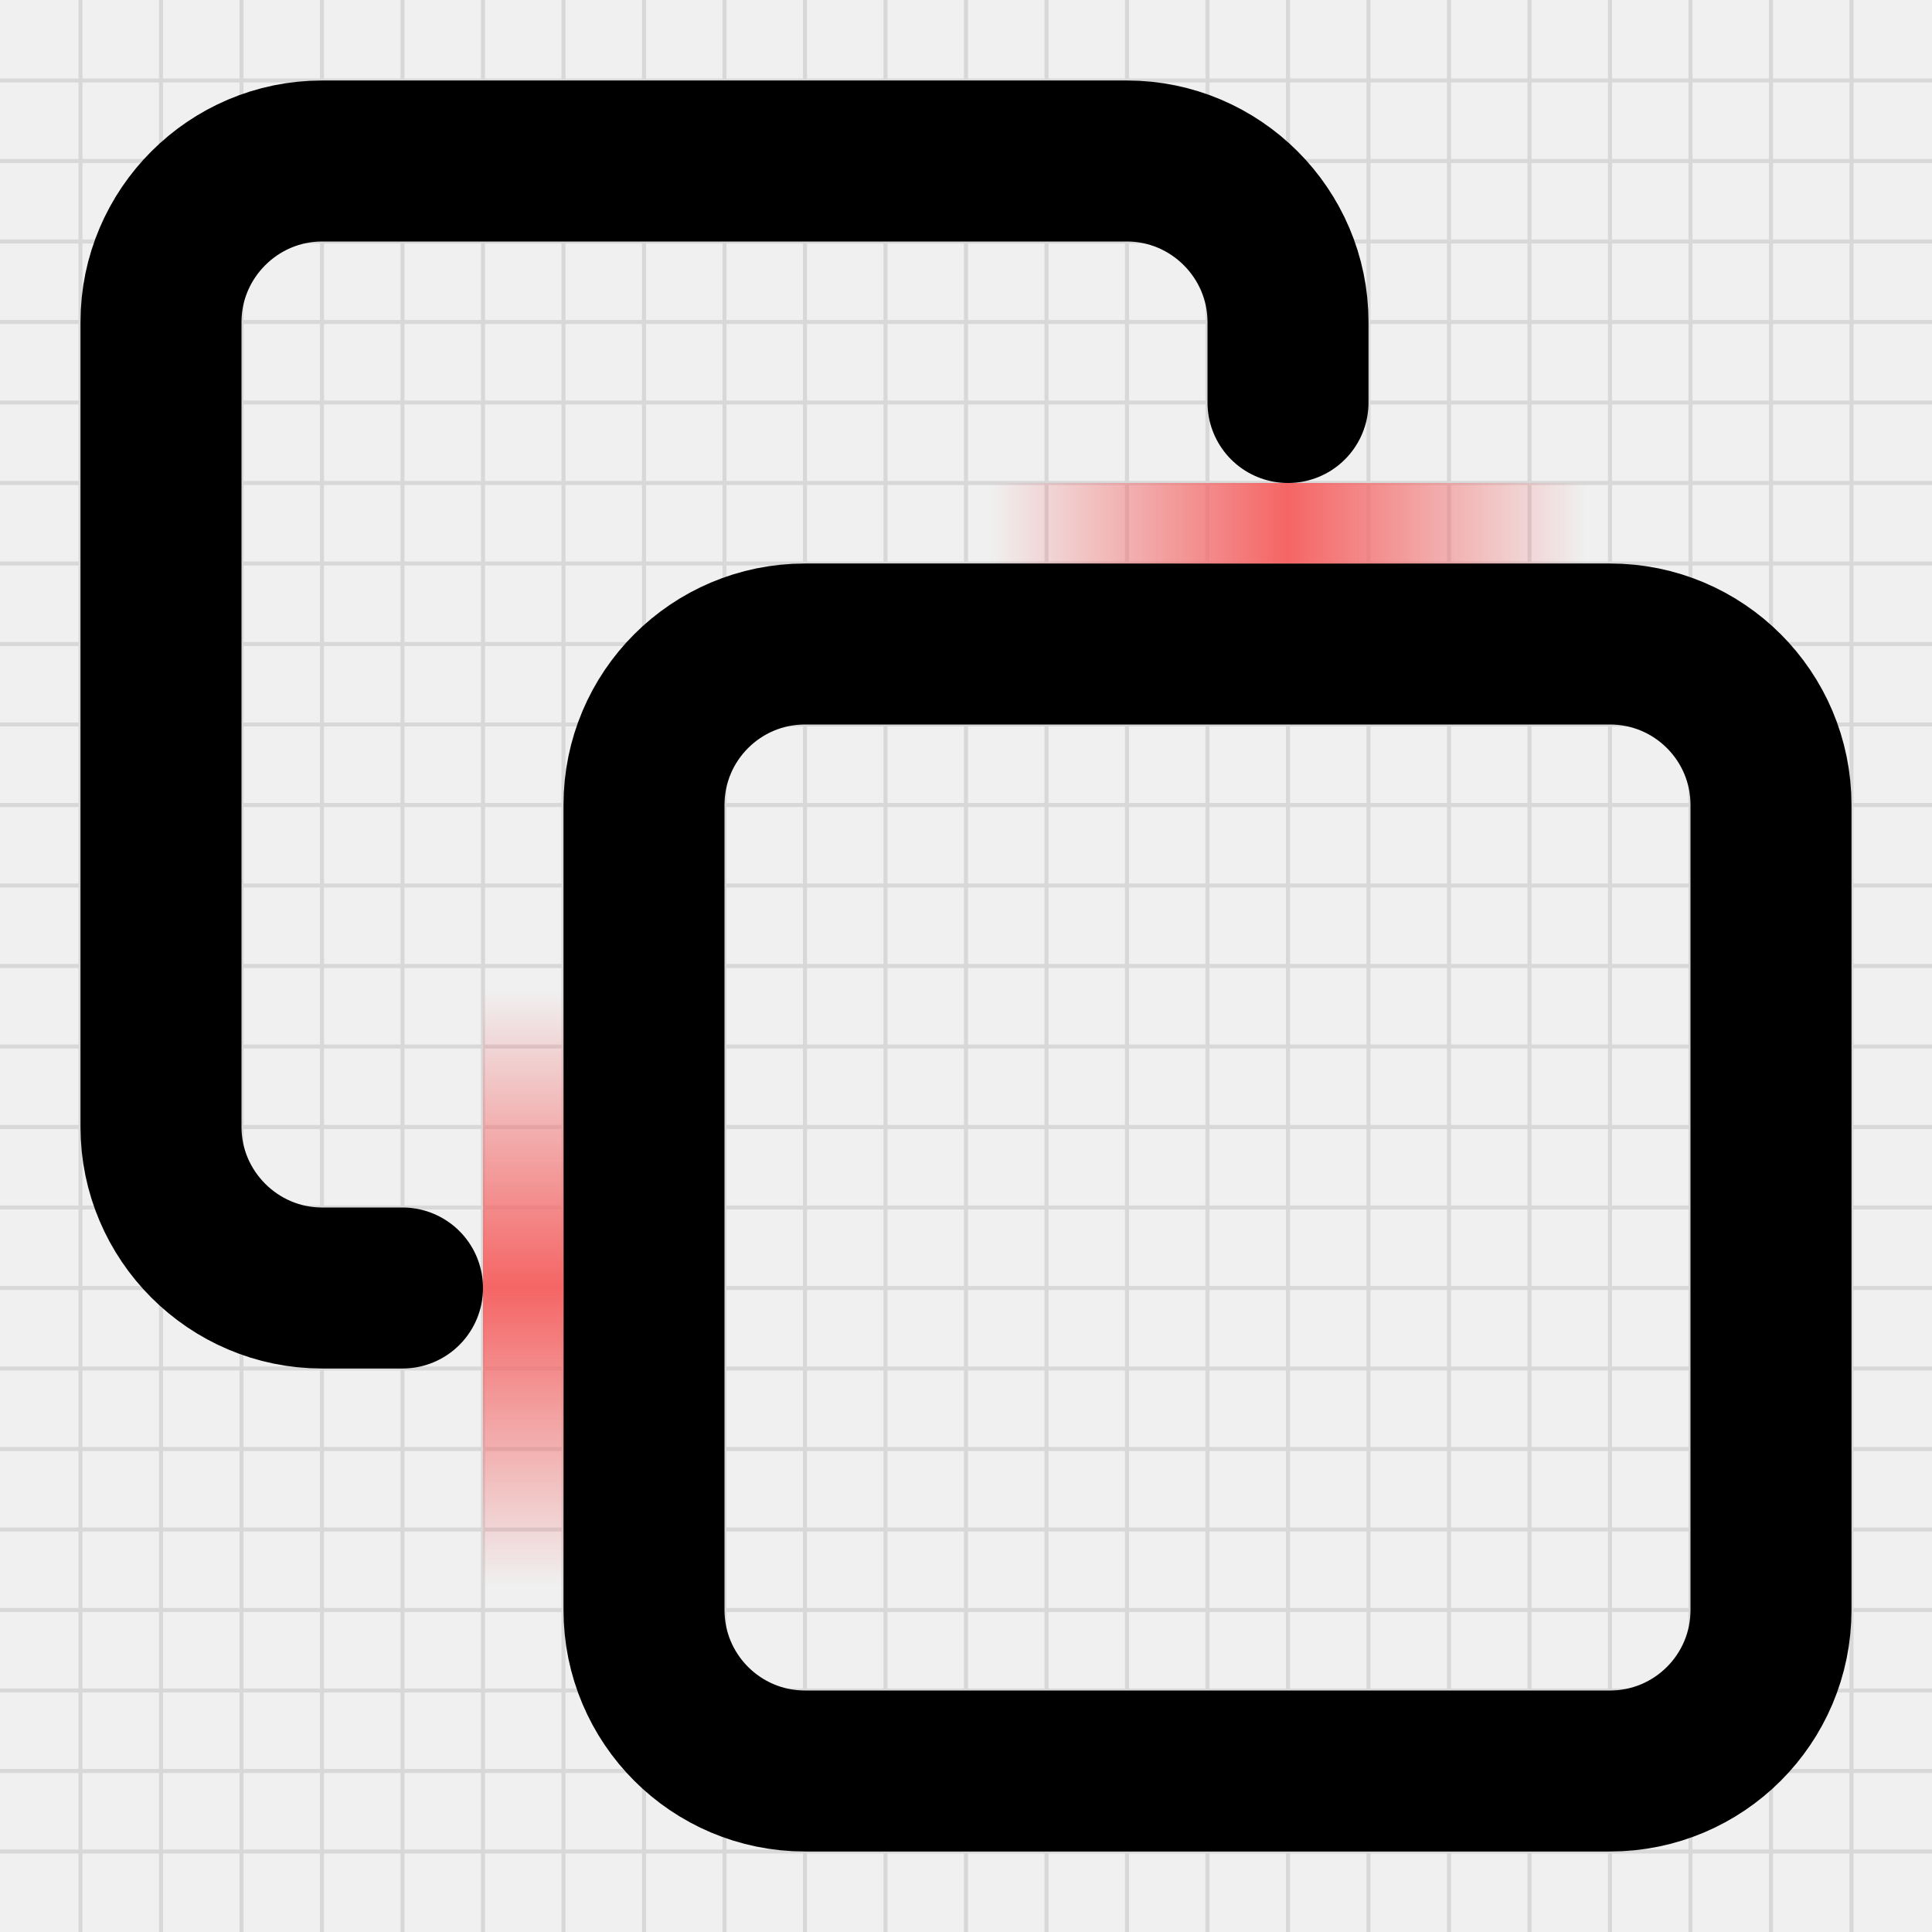
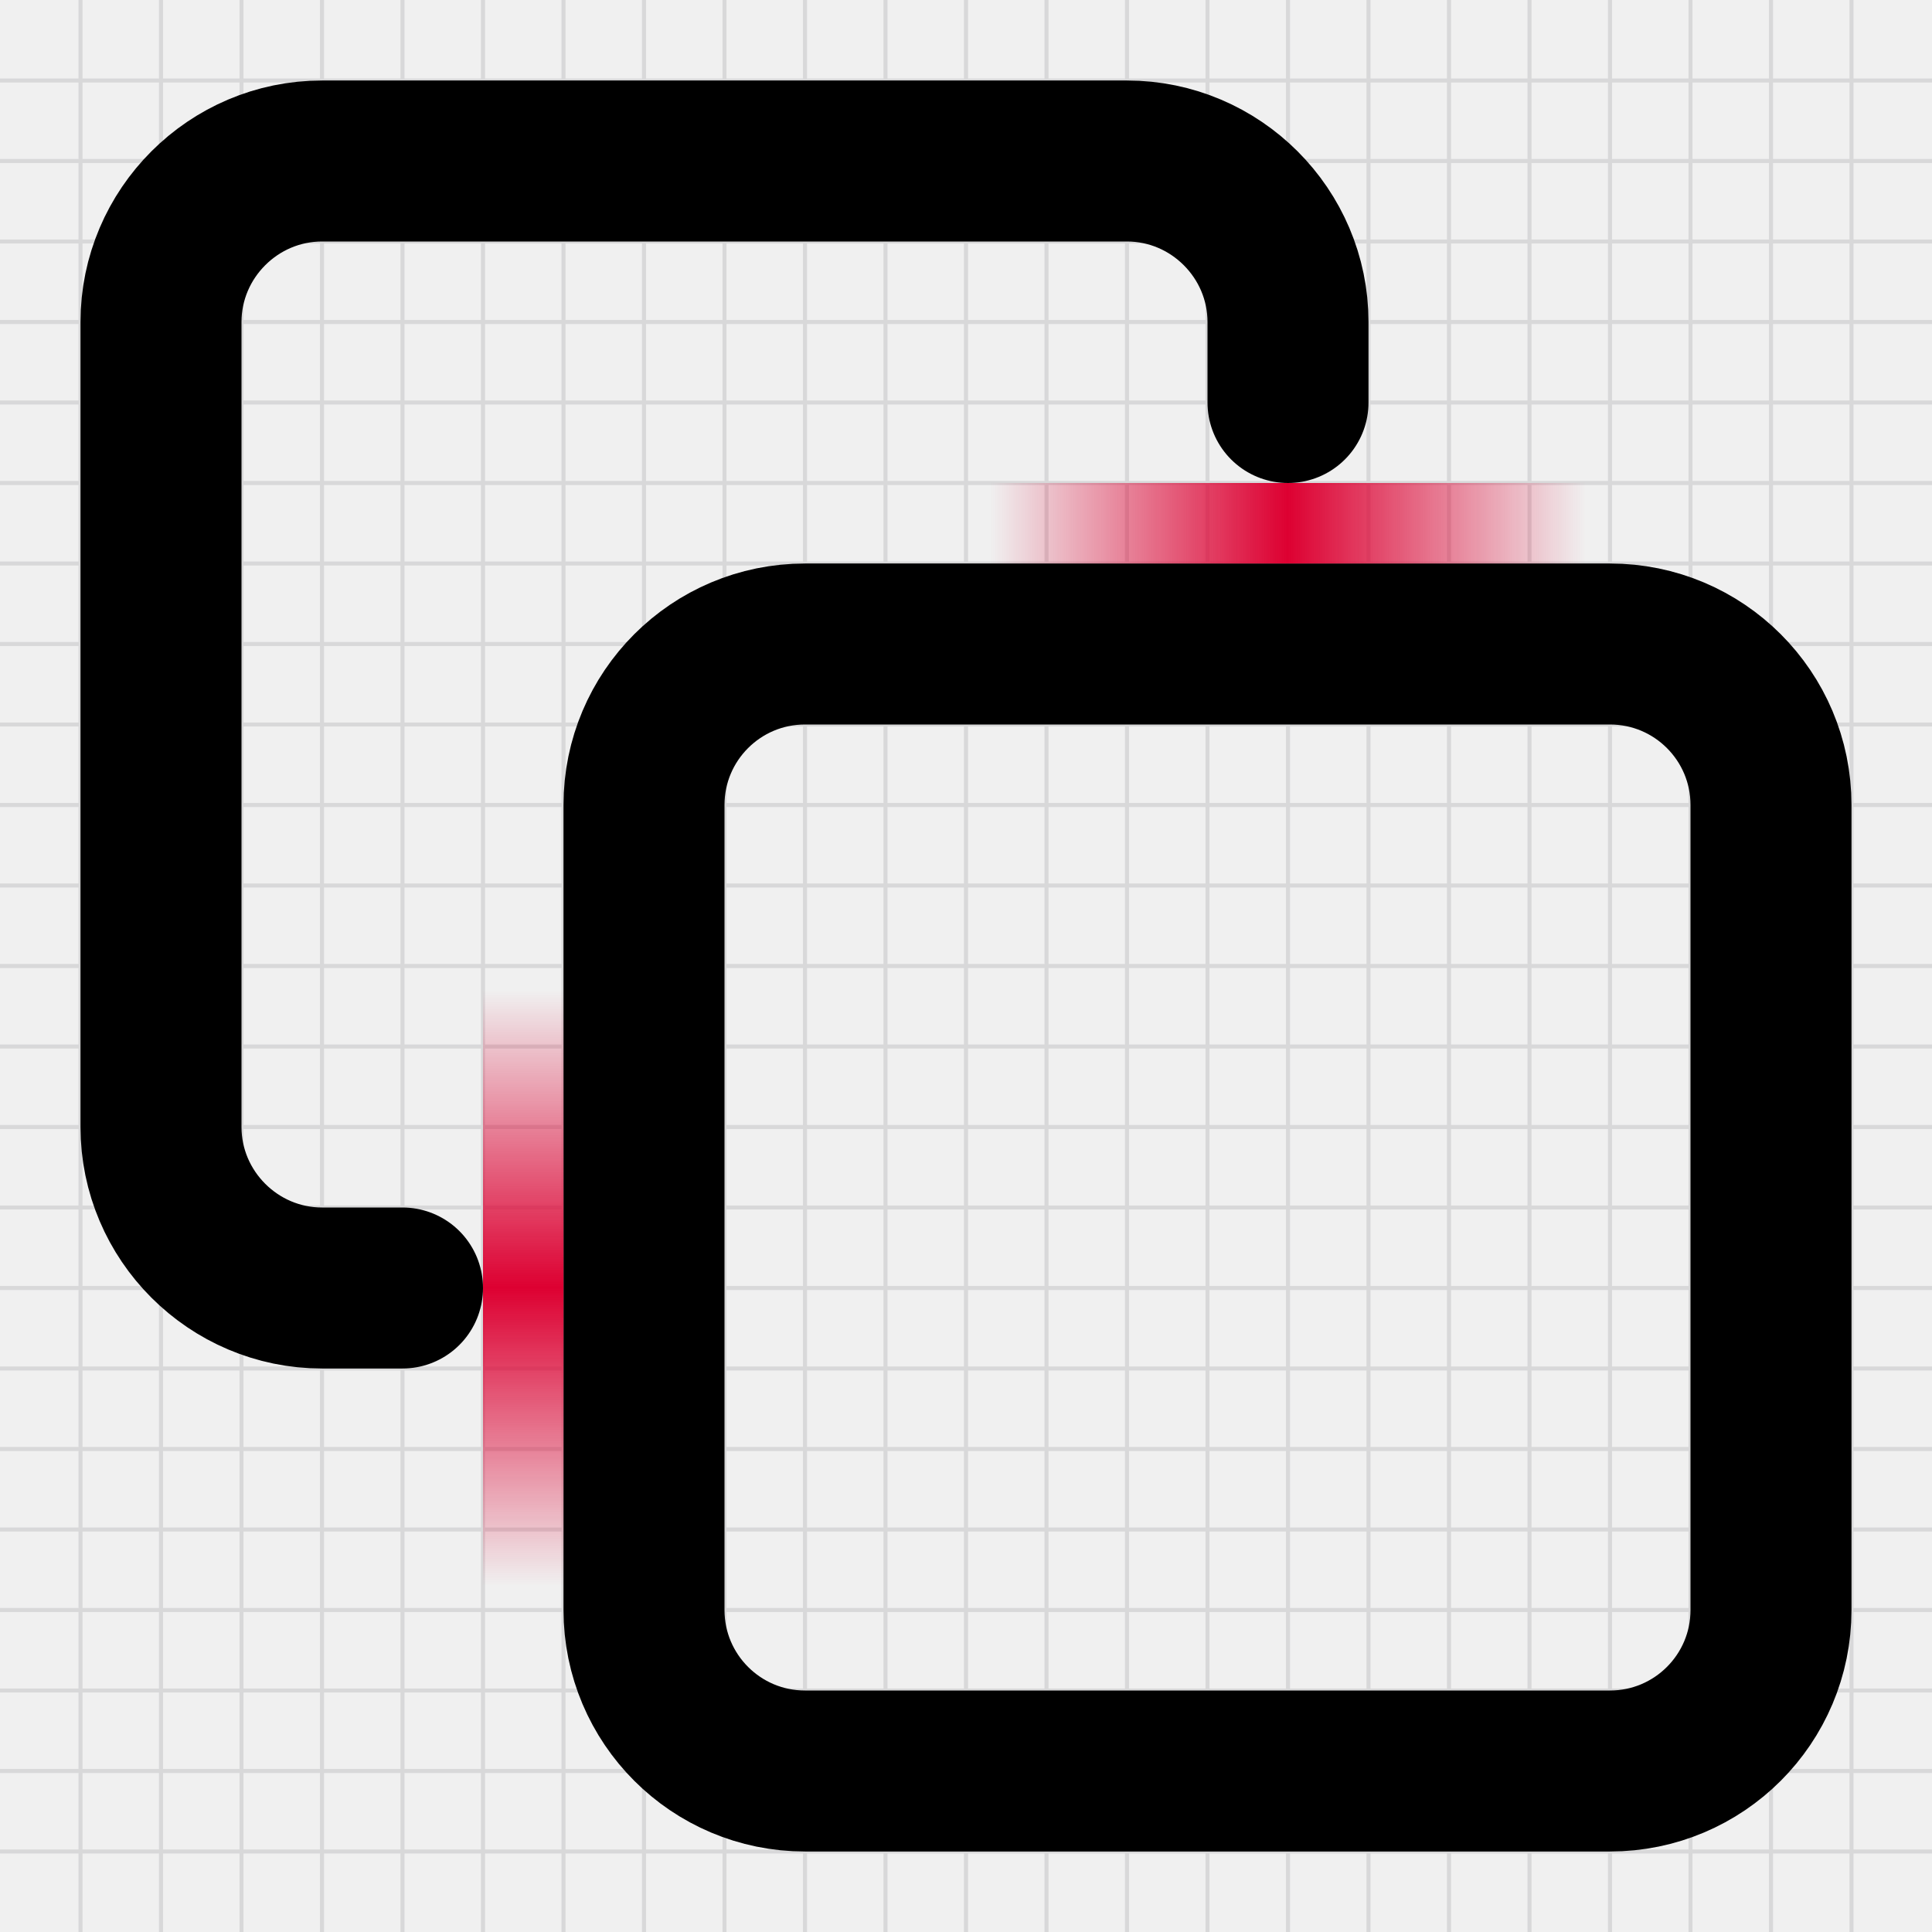
<svg xmlns="http://www.w3.org/2000/svg" width="240" height="240" viewBox="0 0 240 240" fill="none">
  <g clip-path="url(#clip0_1939_21540)">
    <path d="M0 10H240" stroke="#D8D8D9" stroke-width="0.5" />
    <path d="M10 0V240" stroke="#D8D8D9" stroke-width="0.5" />
    <path d="M0 20H240" stroke="#D8D8D9" stroke-width="0.5" />
    <path d="M20 0V240" stroke="#D8D8D9" stroke-width="0.5" />
    <path d="M0 30H240" stroke="#D8D8D9" stroke-width="0.5" />
    <path d="M30 0V240" stroke="#D8D8D9" stroke-width="0.5" />
    <path d="M0 40H240" stroke="#D8D8D9" stroke-width="0.5" />
    <path d="M40 0V240" stroke="#D8D8D9" stroke-width="0.5" />
    <path d="M0 50H240" stroke="#D8D8D9" stroke-width="0.5" />
    <path d="M50 0V240" stroke="#D8D8D9" stroke-width="0.5" />
    <path d="M0 60H240" stroke="#D8D8D9" stroke-width="0.5" />
    <path d="M60 0V240" stroke="#D8D8D9" stroke-width="0.5" />
    <path d="M0 70H240" stroke="#D8D8D9" stroke-width="0.5" />
    <path d="M70 0V240" stroke="#D8D8D9" stroke-width="0.5" />
    <path d="M0 80H240" stroke="#D8D8D9" stroke-width="0.5" />
    <path d="M80 0V240" stroke="#D8D8D9" stroke-width="0.5" />
    <path d="M0 90H240" stroke="#D8D8D9" stroke-width="0.5" />
    <path d="M90 0V240" stroke="#D8D8D9" stroke-width="0.5" />
    <path d="M0 100H240" stroke="#D8D8D9" stroke-width="0.5" />
    <path d="M100 0V240" stroke="#D8D8D9" stroke-width="0.5" />
    <path d="M0 110H240" stroke="#D8D8D9" stroke-width="0.5" />
    <path d="M110 0V240" stroke="#D8D8D9" stroke-width="0.5" />
    <path d="M0 120H240" stroke="#D8D8D9" stroke-width="0.5" />
    <path d="M120 0V240" stroke="#D8D8D9" stroke-width="0.5" />
    <path d="M0 130H240" stroke="#D8D8D9" stroke-width="0.5" />
    <path d="M130 0V240" stroke="#D8D8D9" stroke-width="0.5" />
    <path d="M0 140H240" stroke="#D8D8D9" stroke-width="0.5" />
    <path d="M140 0V240" stroke="#D8D8D9" stroke-width="0.5" />
    <path d="M0 150H240" stroke="#D8D8D9" stroke-width="0.5" />
    <path d="M150 0V240" stroke="#D8D8D9" stroke-width="0.5" />
    <path d="M0 160H240" stroke="#D8D8D9" stroke-width="0.5" />
    <path d="M160 0V240" stroke="#D8D8D9" stroke-width="0.5" />
    <path d="M0 170H240" stroke="#D8D8D9" stroke-width="0.5" />
    <path d="M170 0V240" stroke="#D8D8D9" stroke-width="0.5" />
    <path d="M0 180H240" stroke="#D8D8D9" stroke-width="0.5" />
    <path d="M180 0V240" stroke="#D8D8D9" stroke-width="0.5" />
    <path d="M0 190H240" stroke="#D8D8D9" stroke-width="0.5" />
    <path d="M190 0V240" stroke="#D8D8D9" stroke-width="0.5" />
    <path d="M0 200H240" stroke="#D8D8D9" stroke-width="0.5" />
    <path d="M200 0V240" stroke="#D8D8D9" stroke-width="0.5" />
    <path d="M0 210H240" stroke="#D8D8D9" stroke-width="0.5" />
    <path d="M210 0V240" stroke="#D8D8D9" stroke-width="0.5" />
    <path d="M0 220H240" stroke="#D8D8D9" stroke-width="0.5" />
    <path d="M220 0V240" stroke="#D8D8D9" stroke-width="0.5" />
    <path d="M0 230H240" stroke="#D8D8D9" stroke-width="0.5" />
    <path d="M230 0V240" stroke="#D8D8D9" stroke-width="0.5" />
  </g>
  <path d="M200 80H100C88.954 80 80 88.954 80 100V200C80 211.046 88.954 220 100 220H200C211.046 220 220 211.046 220 200V100C220 88.954 211.046 80 200 80Z" stroke="black" stroke-width="20" stroke-linecap="round" stroke-linejoin="round" />
  <path d="M160 50V40C160 29 151 20 140 20H40C29 20 20 29 20 40V140C20 151 29 160 40 160H50" stroke="black" stroke-width="20" stroke-linecap="round" stroke-linejoin="round" />
  <rect x="70" y="123" width="74" height="10" transform="rotate(90 70 123)" fill="url(#paint0_linear_1939_21540)" />
  <rect x="123" y="60" width="74" height="10" fill="url(#paint1_linear_1939_21540)" />
  <defs>
    <linearGradient id="paint0_linear_1939_21540" x1="70" y1="127.25" x2="144" y2="127.25" gradientUnits="userSpaceOnUse">
-       <stop stop-color="#F56565" stop-opacity="0" />
-       <stop offset="0.499" stop-color="#F56565" />
-       <stop offset="1" stop-color="#F56565" stop-opacity="0" />
+       <stop stop-color="#DD0031" stop-opacity="0" />
+       <stop offset="0.499" stop-color="#DD0031" />
+       <stop offset="1" stop-color="#DD0031" stop-opacity="0" />
    </linearGradient>
    <linearGradient id="paint1_linear_1939_21540" x1="123" y1="64.25" x2="197" y2="64.25" gradientUnits="userSpaceOnUse">
-       <stop stop-color="#F56565" stop-opacity="0" />
-       <stop offset="0.499" stop-color="#F56565" />
-       <stop offset="1" stop-color="#F56565" stop-opacity="0" />
+       <stop stop-color="#DD0031" stop-opacity="0" />
+       <stop offset="0.499" stop-color="#DD0031" />
+       <stop offset="1" stop-color="#DD0031" stop-opacity="0" />
    </linearGradient>
    <clipPath id="clip0_1939_21540">
      <rect width="240" height="240" fill="white" />
    </clipPath>
  </defs>
</svg>
